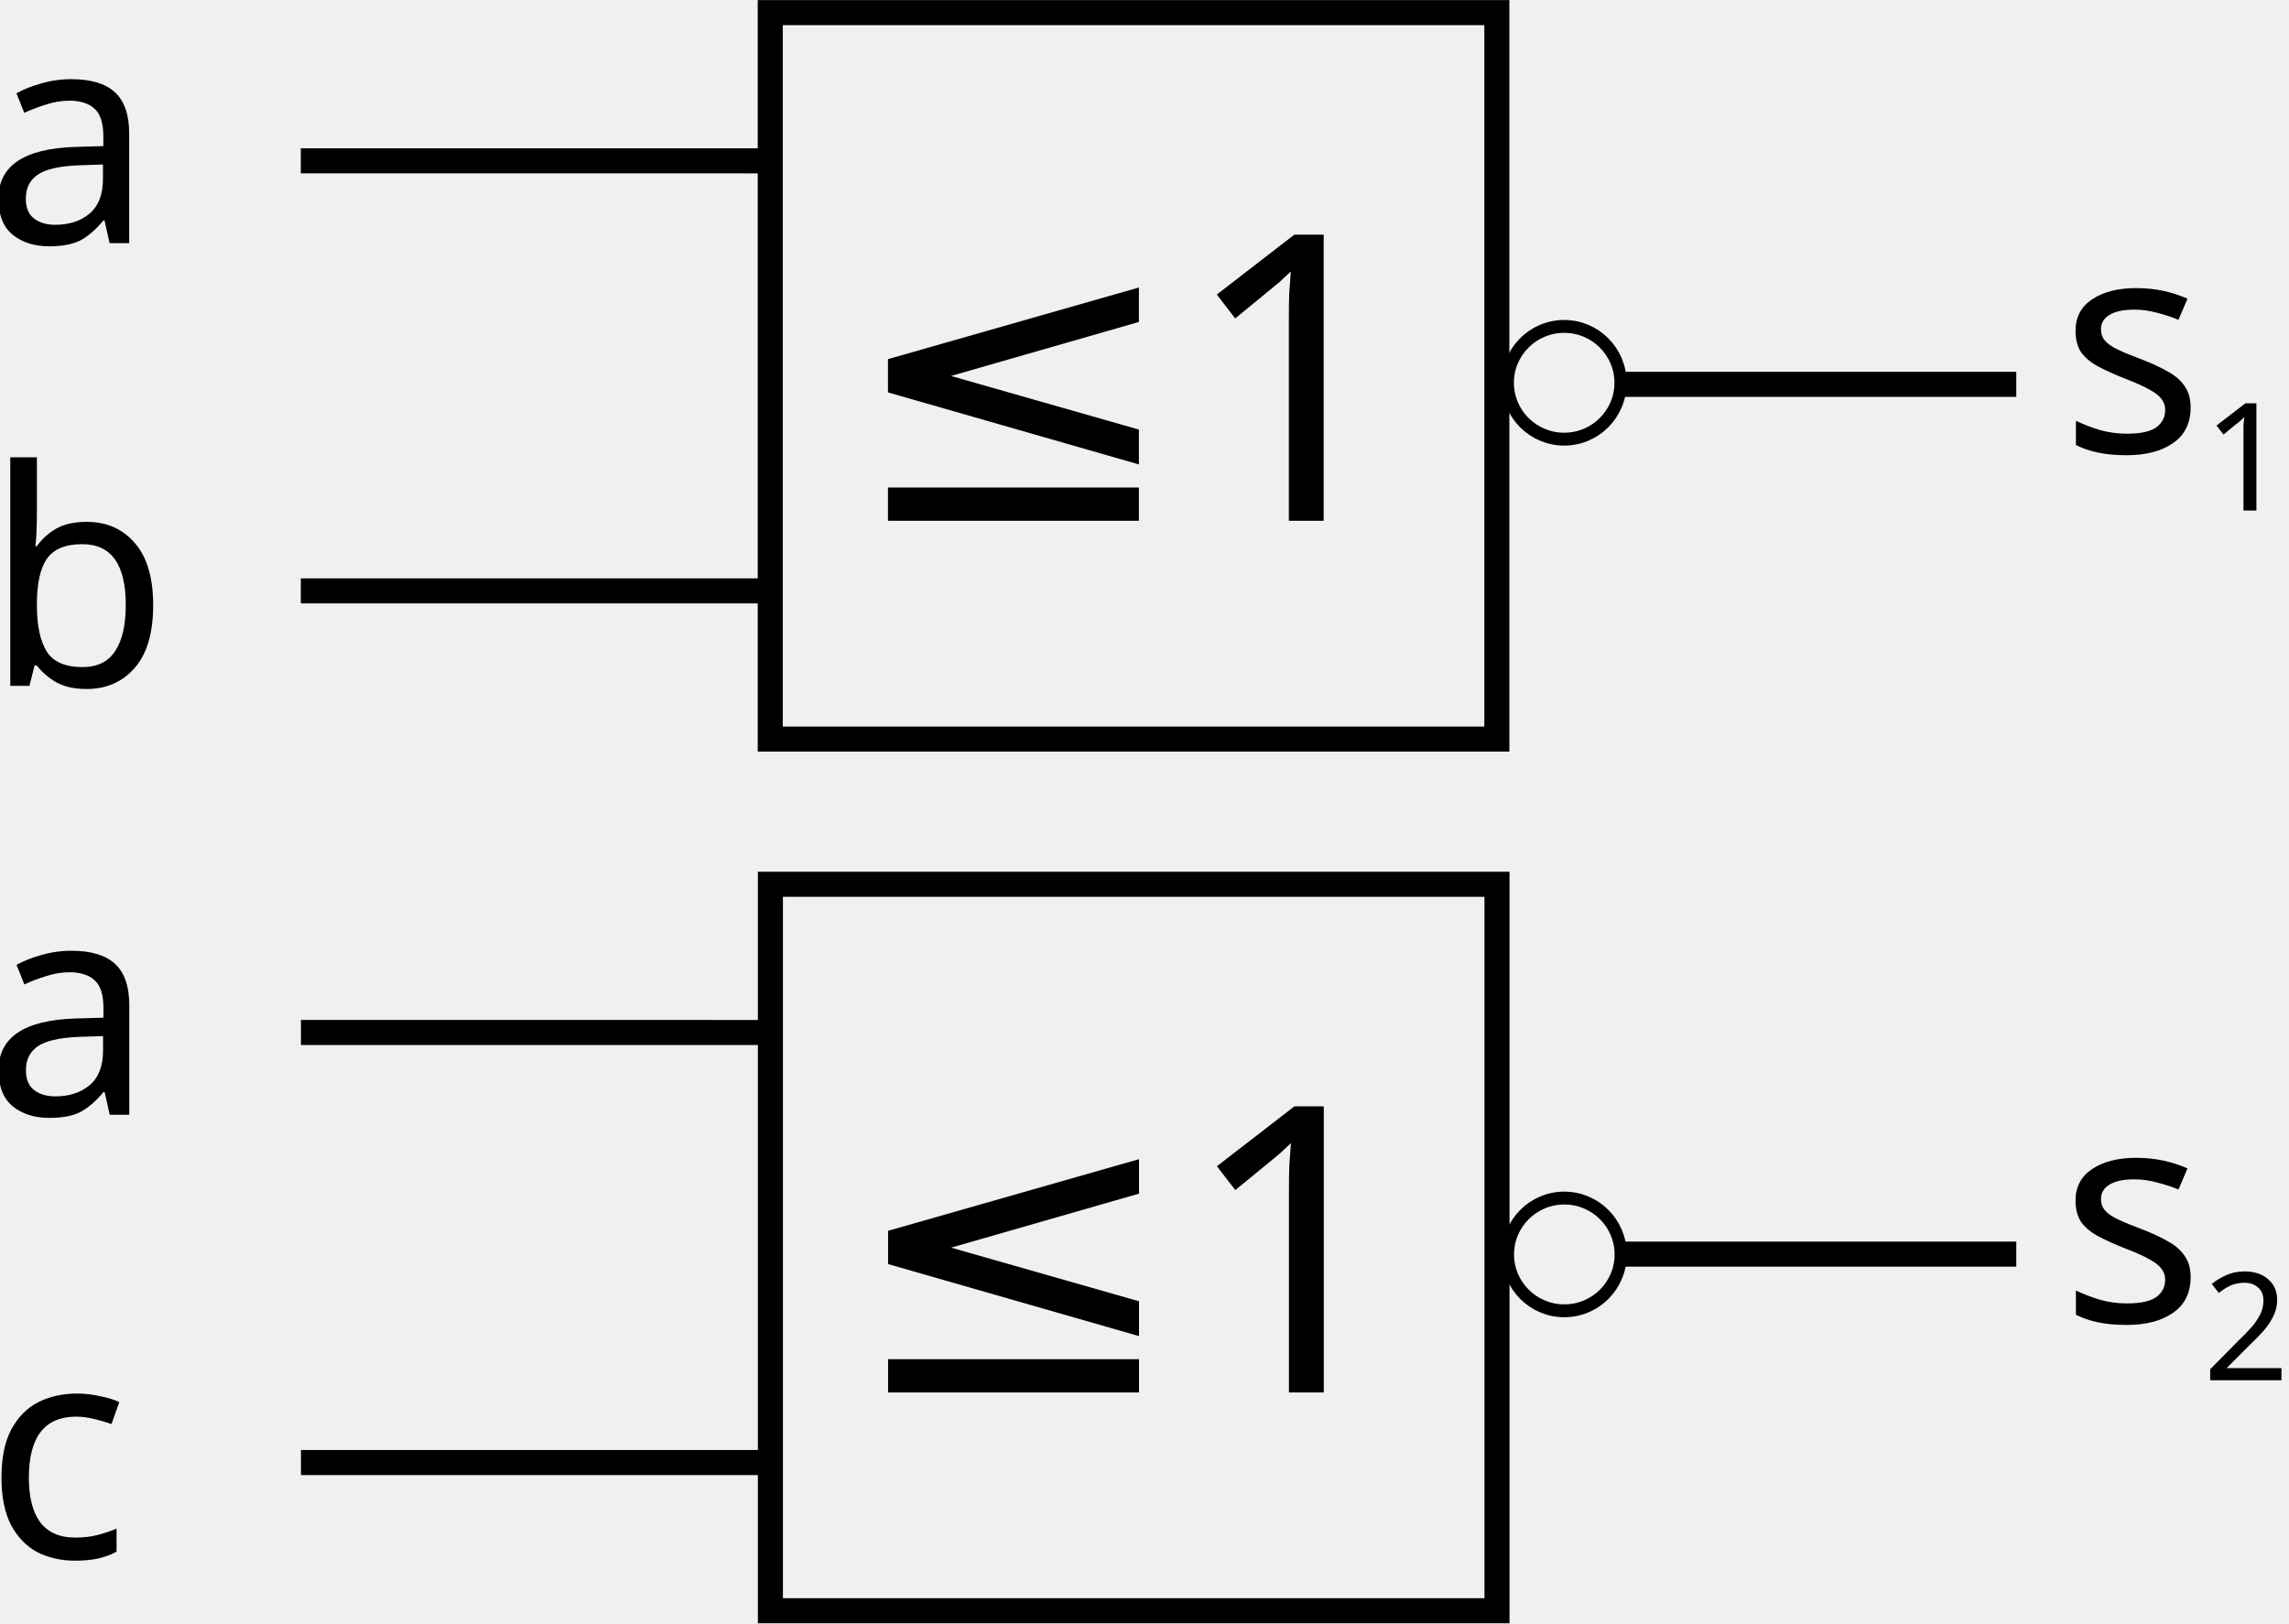
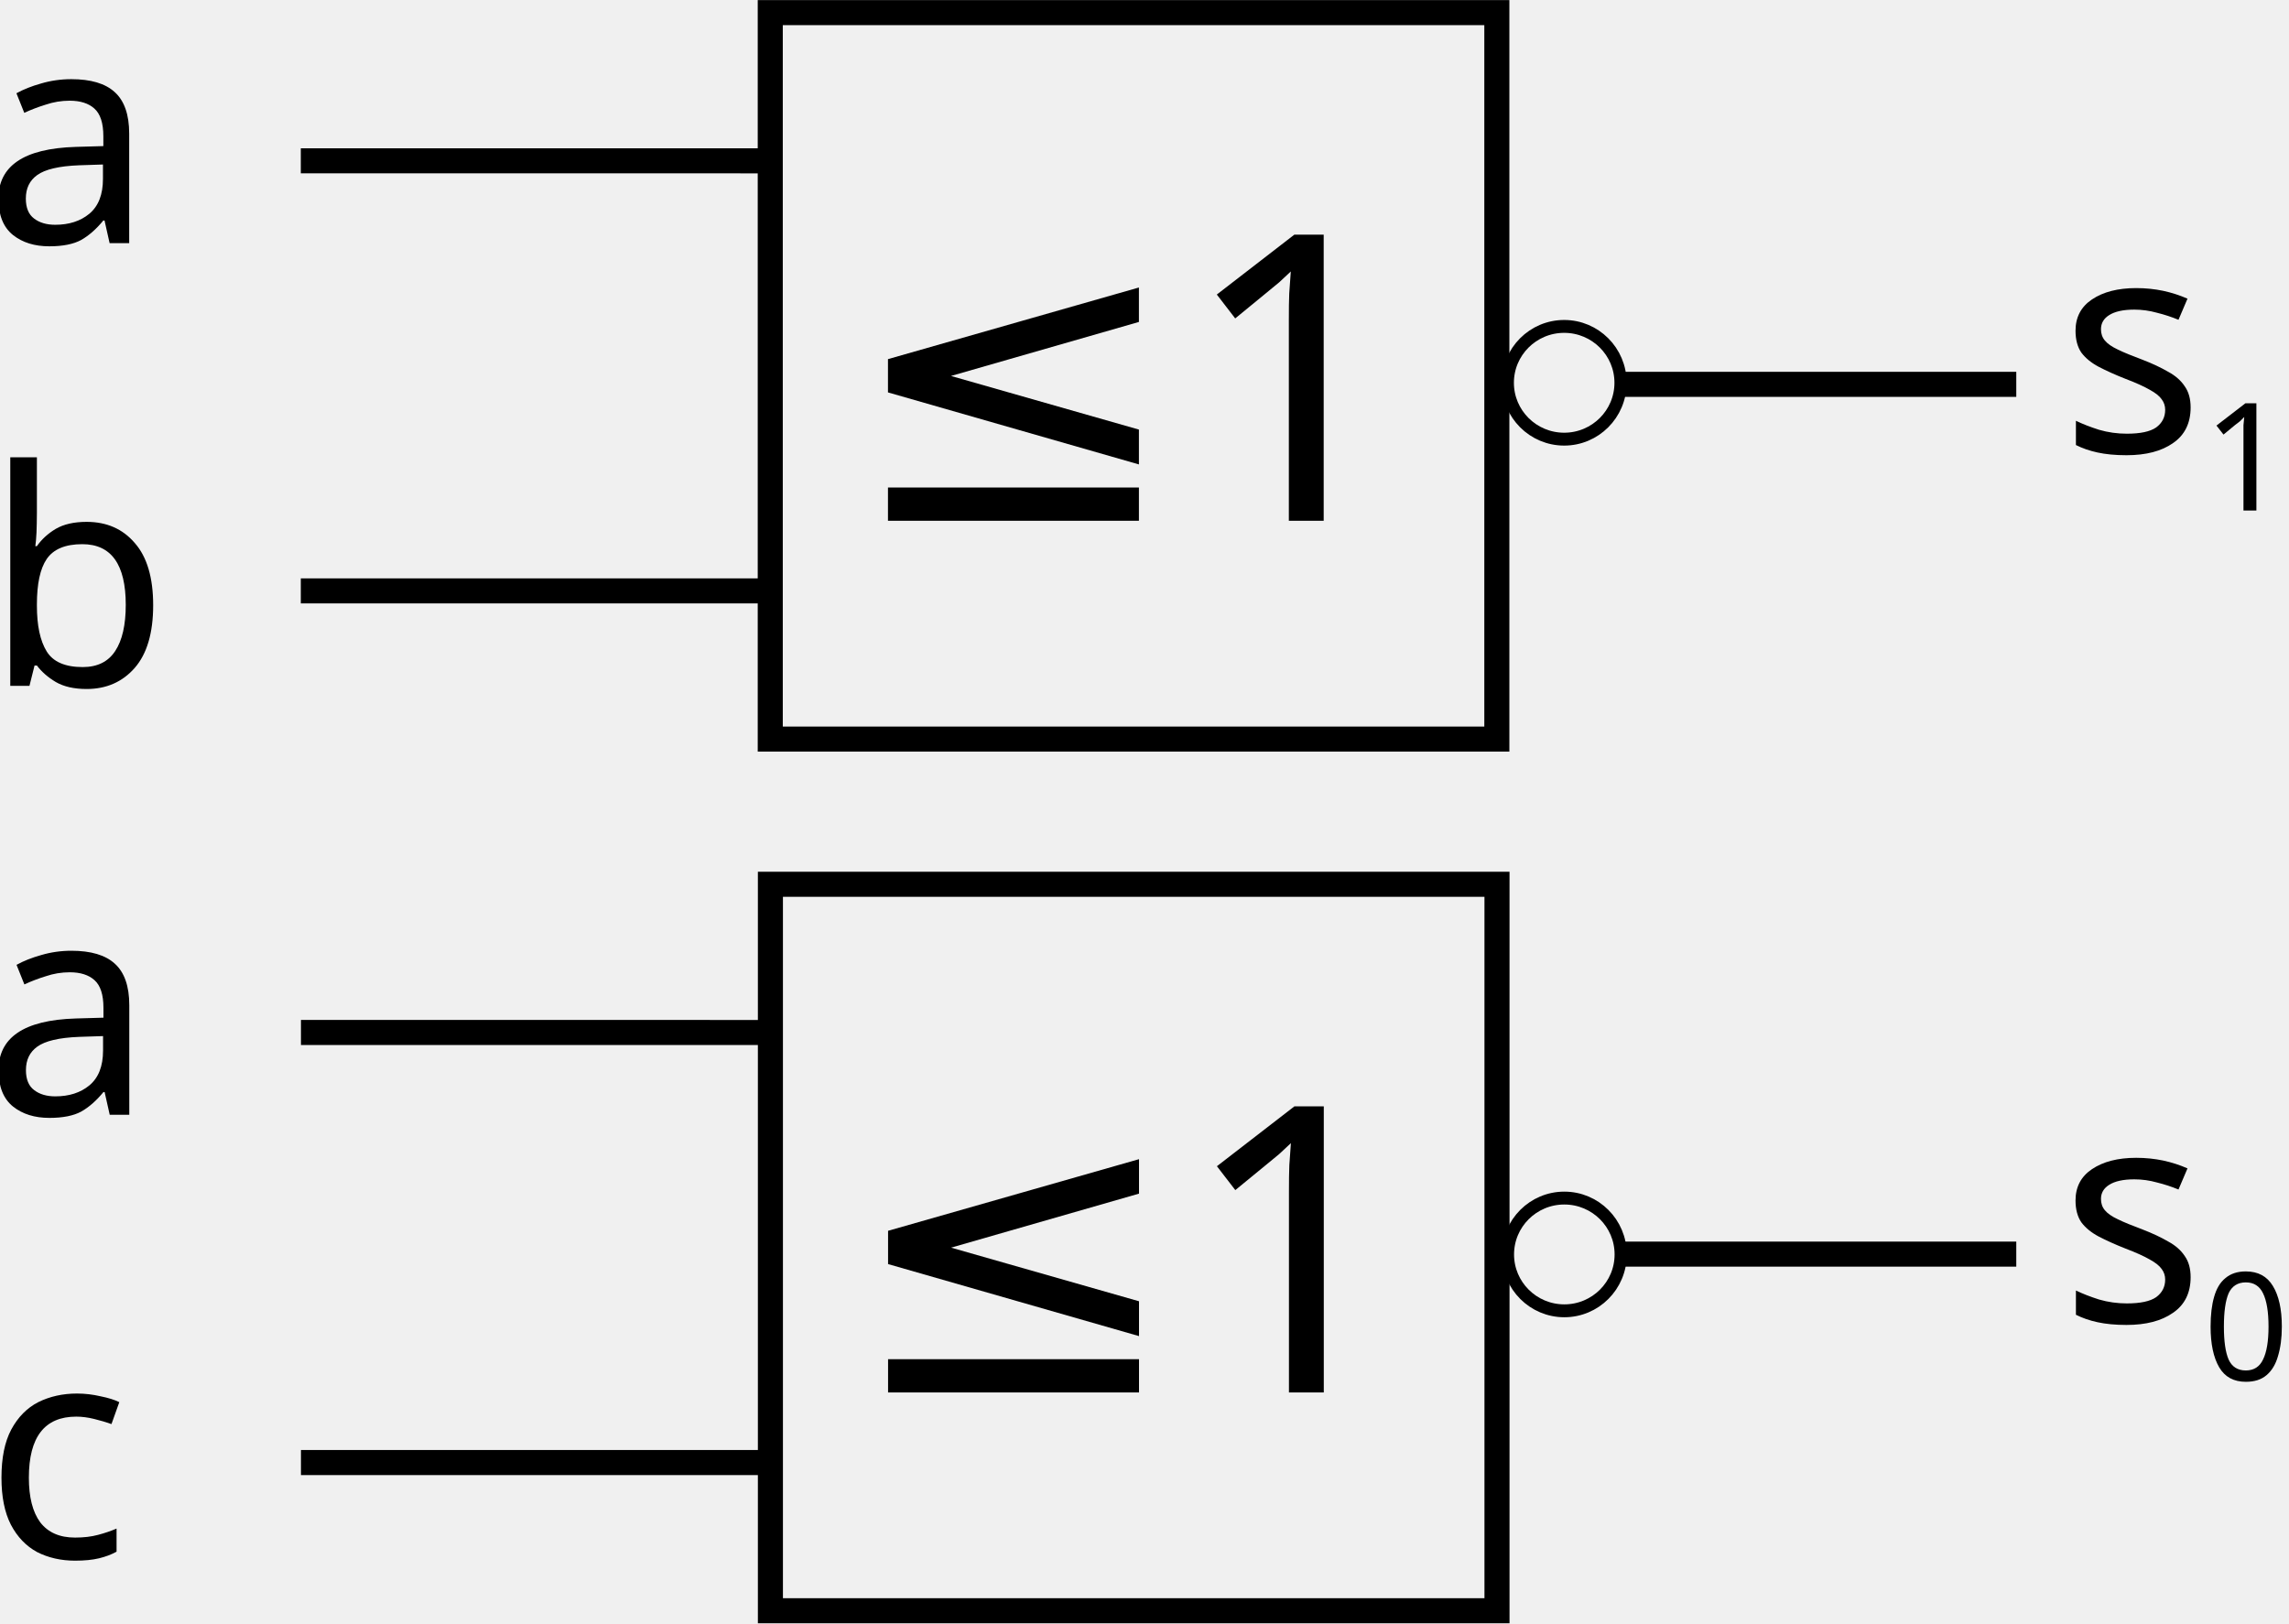
<svg xmlns="http://www.w3.org/2000/svg" width="91.36" height="64.8" id="svg2" version="1.1">
  <defs id="defs4">
    </defs>
  <g id="layer1" transform="translate(0,-987.5622)">
    <path style="fill:none;stroke:#000000;stroke-width:1px;stroke-linecap:butt;stroke-linejoin:miter;stroke-opacity:1" d="" id="path3841" transform="translate(0,852.3622)" />
    <text xml:space="preserve" style="font-size:16px;font-style:normal;font-weight:normal;line-height:125%;letter-spacing:0px;word-spacing:0px;fill:#000000;fill-opacity:1;stroke:none;font-family:Sans" x="-0.609" y="997.268" id="text3773-9">
      <tspan x="-0.609" y="997.268" id="tspan3777-4" style="font-size:12px">a</tspan>
    </text>
    <text xml:space="preserve" style="font-size:16px;font-style:normal;font-weight:normal;line-height:125%;letter-spacing:0px;word-spacing:0px;fill:#000000;fill-opacity:1;stroke:none;font-family:Sans" x="-0.604" y="1014.942" id="text3773-1">
      <tspan x="-0.604" y="1014.942" id="tspan3777-1" style="font-size:12px">b</tspan>
    </text>
    <rect style="fill:#ffffff;fill-opacity:0;stroke:#000000;stroke-width:1;stroke-linecap:butt;stroke-linejoin:miter;stroke-miterlimit:3;stroke-opacity:1;stroke-dasharray:none;stroke-dashoffset:0" id="rect2985-8-8-7-8" width="29" height="29" x="30.743" y="988.066" />
    <text xml:space="preserve" style="font-size:16px;font-style:normal;font-weight:normal;line-height:125%;letter-spacing:0px;word-spacing:0px;fill:#000000;fill-opacity:1;stroke:none;font-family:Sans" x="33.739" y="1008.352" id="text3781-1-5-9-3">
      <tspan id="tspan4207-1" x="33.739" y="1008.352">≤1</tspan>
    </text>
    <path style="fill:none;stroke:#000000;stroke-width:1;stroke-linecap:butt;stroke-linejoin:miter;stroke-miterlimit:4;stroke-opacity:1;stroke-dasharray:none" d="m 12.006,993.982 18.359,3.7e-4" id="path3769-7-2" />
    <path style="fill:none;stroke:#000000;stroke-width:1;stroke-linecap:butt;stroke-linejoin:miter;stroke-miterlimit:4;stroke-opacity:1;stroke-dasharray:none" d="m 12.006,1011.15 18.359,4e-4" id="path3769-7-59-5" />
    <path style="fill:none;stroke:#000000;stroke-width:0.803;stroke-linecap:butt;stroke-linejoin:miter;stroke-miterlimit:3;stroke-opacity:1;stroke-dasharray:none;stroke-dashoffset:0" id="path3367-1" d="m 31.641,-7.912 c 0,1.942 -1.661,3.516 -3.711,3.516 -2.049,0 -3.711,-1.574 -3.711,-3.516 0,-1.942 1.661,-3.516 3.711,-3.516 2.049,0 3.711,1.574 3.711,3.516 z" transform="matrix(0.6063009,0,0,0.6399843,45.49634,1007.906)" />
    <text xml:space="preserve" style="font-size:16px;font-style:normal;font-weight:normal;line-height:125%;letter-spacing:0px;word-spacing:0px;fill:#000000;fill-opacity:1;stroke:none;font-family:Sans" x="-0.604" y="1032.064" id="text3773-9-1">
      <tspan x="-0.604" y="1032.064" id="tspan3777-4-6" style="font-size:12px">a</tspan>
    </text>
    <text xml:space="preserve" style="font-size:16px;font-style:normal;font-weight:normal;line-height:125%;letter-spacing:0px;word-spacing:0px;fill:#000000;fill-opacity:1;stroke:none;font-family:Sans" x="-0.598" y="1049.738" id="text3773-1-2">
      <tspan x="-0.598" y="1049.738" id="tspan3777-1-6" style="font-size:12px">c</tspan>
    </text>
    <rect style="fill:#ffffff;fill-opacity:0;stroke:#000000;stroke-width:1;stroke-linecap:butt;stroke-linejoin:miter;stroke-miterlimit:3;stroke-opacity:1;stroke-dasharray:none;stroke-dashoffset:0" id="rect2985-8-8-7-8-7" width="29" height="29" x="30.749" y="1022.862" />
    <text xml:space="preserve" style="font-size:16px;font-style:normal;font-weight:normal;line-height:125%;letter-spacing:0px;word-spacing:0px;fill:#000000;fill-opacity:1;stroke:none;font-family:Sans" x="33.744" y="1043.148" id="text3781-1-5-9-3-9">
      <tspan id="tspan4207-1-1" x="33.744" y="1043.148">≤1</tspan>
    </text>
    <path style="fill:none;stroke:#000000;stroke-width:1;stroke-linecap:butt;stroke-linejoin:miter;stroke-miterlimit:4;stroke-opacity:1;stroke-dasharray:none" d="m 12.012,1028.778 18.359,4e-4" id="path3769-7-2-6" />
    <path style="fill:none;stroke:#000000;stroke-width:1;stroke-linecap:butt;stroke-linejoin:miter;stroke-miterlimit:4;stroke-opacity:1;stroke-dasharray:none" d="m 12.012,1045.946 18.359,4e-4" id="path3769-7-59-5-6" />
    <path style="fill:none;stroke:#000000;stroke-width:0.803;stroke-linecap:butt;stroke-linejoin:miter;stroke-miterlimit:3;stroke-opacity:1;stroke-dasharray:none;stroke-dashoffset:0" id="path3367-1-1" d="m 31.641,-7.912 c 0,1.942 -1.661,3.516 -3.711,3.516 -2.049,0 -3.711,-1.574 -3.711,-3.516 0,-1.942 1.661,-3.516 3.711,-3.516 2.049,0 3.711,1.574 3.711,3.516 z" transform="matrix(0.6063009,0,0,0.6399843,45.50219,1042.702)" />
    <text xml:space="preserve" style="font-size:16px;font-style:normal;font-weight:normal;line-height:125%;letter-spacing:0px;word-spacing:0px;fill:#000000;fill-opacity:1;stroke:none;font-family:Sans" x="82.231" y="1040.33" id="text3773-3-8-59">
      <tspan x="82.231" y="1040.33" style="font-size:12px" id="tspan3837-9-2">s</tspan>
    </text>
    <path style="fill:none;stroke:#000000;stroke-width:1;stroke-linecap:butt;stroke-linejoin:miter;stroke-miterlimit:4;stroke-opacity:1;stroke-dasharray:none" d="m 64.589,1037.626 15.886,0" id="path3769-7-5-35-6-1" />
    <text xml:space="preserve" style="font-size:16px;font-style:normal;font-weight:normal;line-height:125%;letter-spacing:0px;word-spacing:0px;fill:#000000;fill-opacity:1;stroke:none;font-family:Sans" x="87.935" y="1042.66" id="text3773-3-8-8-9">
-       <tspan x="87.935" y="1042.66" style="font-size:6px" id="tspan3837-9-5-93">2</tspan>
+       <tspan x="87.935" y="1042.66" style="font-size:6px" id="tspan3837-9-5-93">0</tspan>
    </text>
    <text xml:space="preserve" style="font-size:16px;font-style:normal;font-weight:normal;line-height:125%;letter-spacing:0px;word-spacing:0px;fill:#000000;fill-opacity:1;stroke:none;font-family:Sans" x="82.232" y="1005.61" id="text3773-3-8-7">
      <tspan x="82.232" y="1005.61" style="font-size:12px" id="tspan3837-9-55">s</tspan>
    </text>
    <path style="fill:none;stroke:#000000;stroke-width:1;stroke-linecap:butt;stroke-linejoin:miter;stroke-miterlimit:4;stroke-opacity:1;stroke-dasharray:none" d="m 64.589,1002.905 15.886,0" id="path3769-7-5-35-6-3" />
    <text xml:space="preserve" style="font-size:16px;font-style:normal;font-weight:normal;line-height:125%;letter-spacing:0px;word-spacing:0px;fill:#000000;fill-opacity:1;stroke:none;font-family:Sans" x="87.935" y="1007.94" id="text3773-3-8-8-8">
      <tspan x="87.935" y="1007.94" style="font-size:6px" id="tspan3837-9-5-3">1</tspan>
    </text>
  </g>
</svg>
